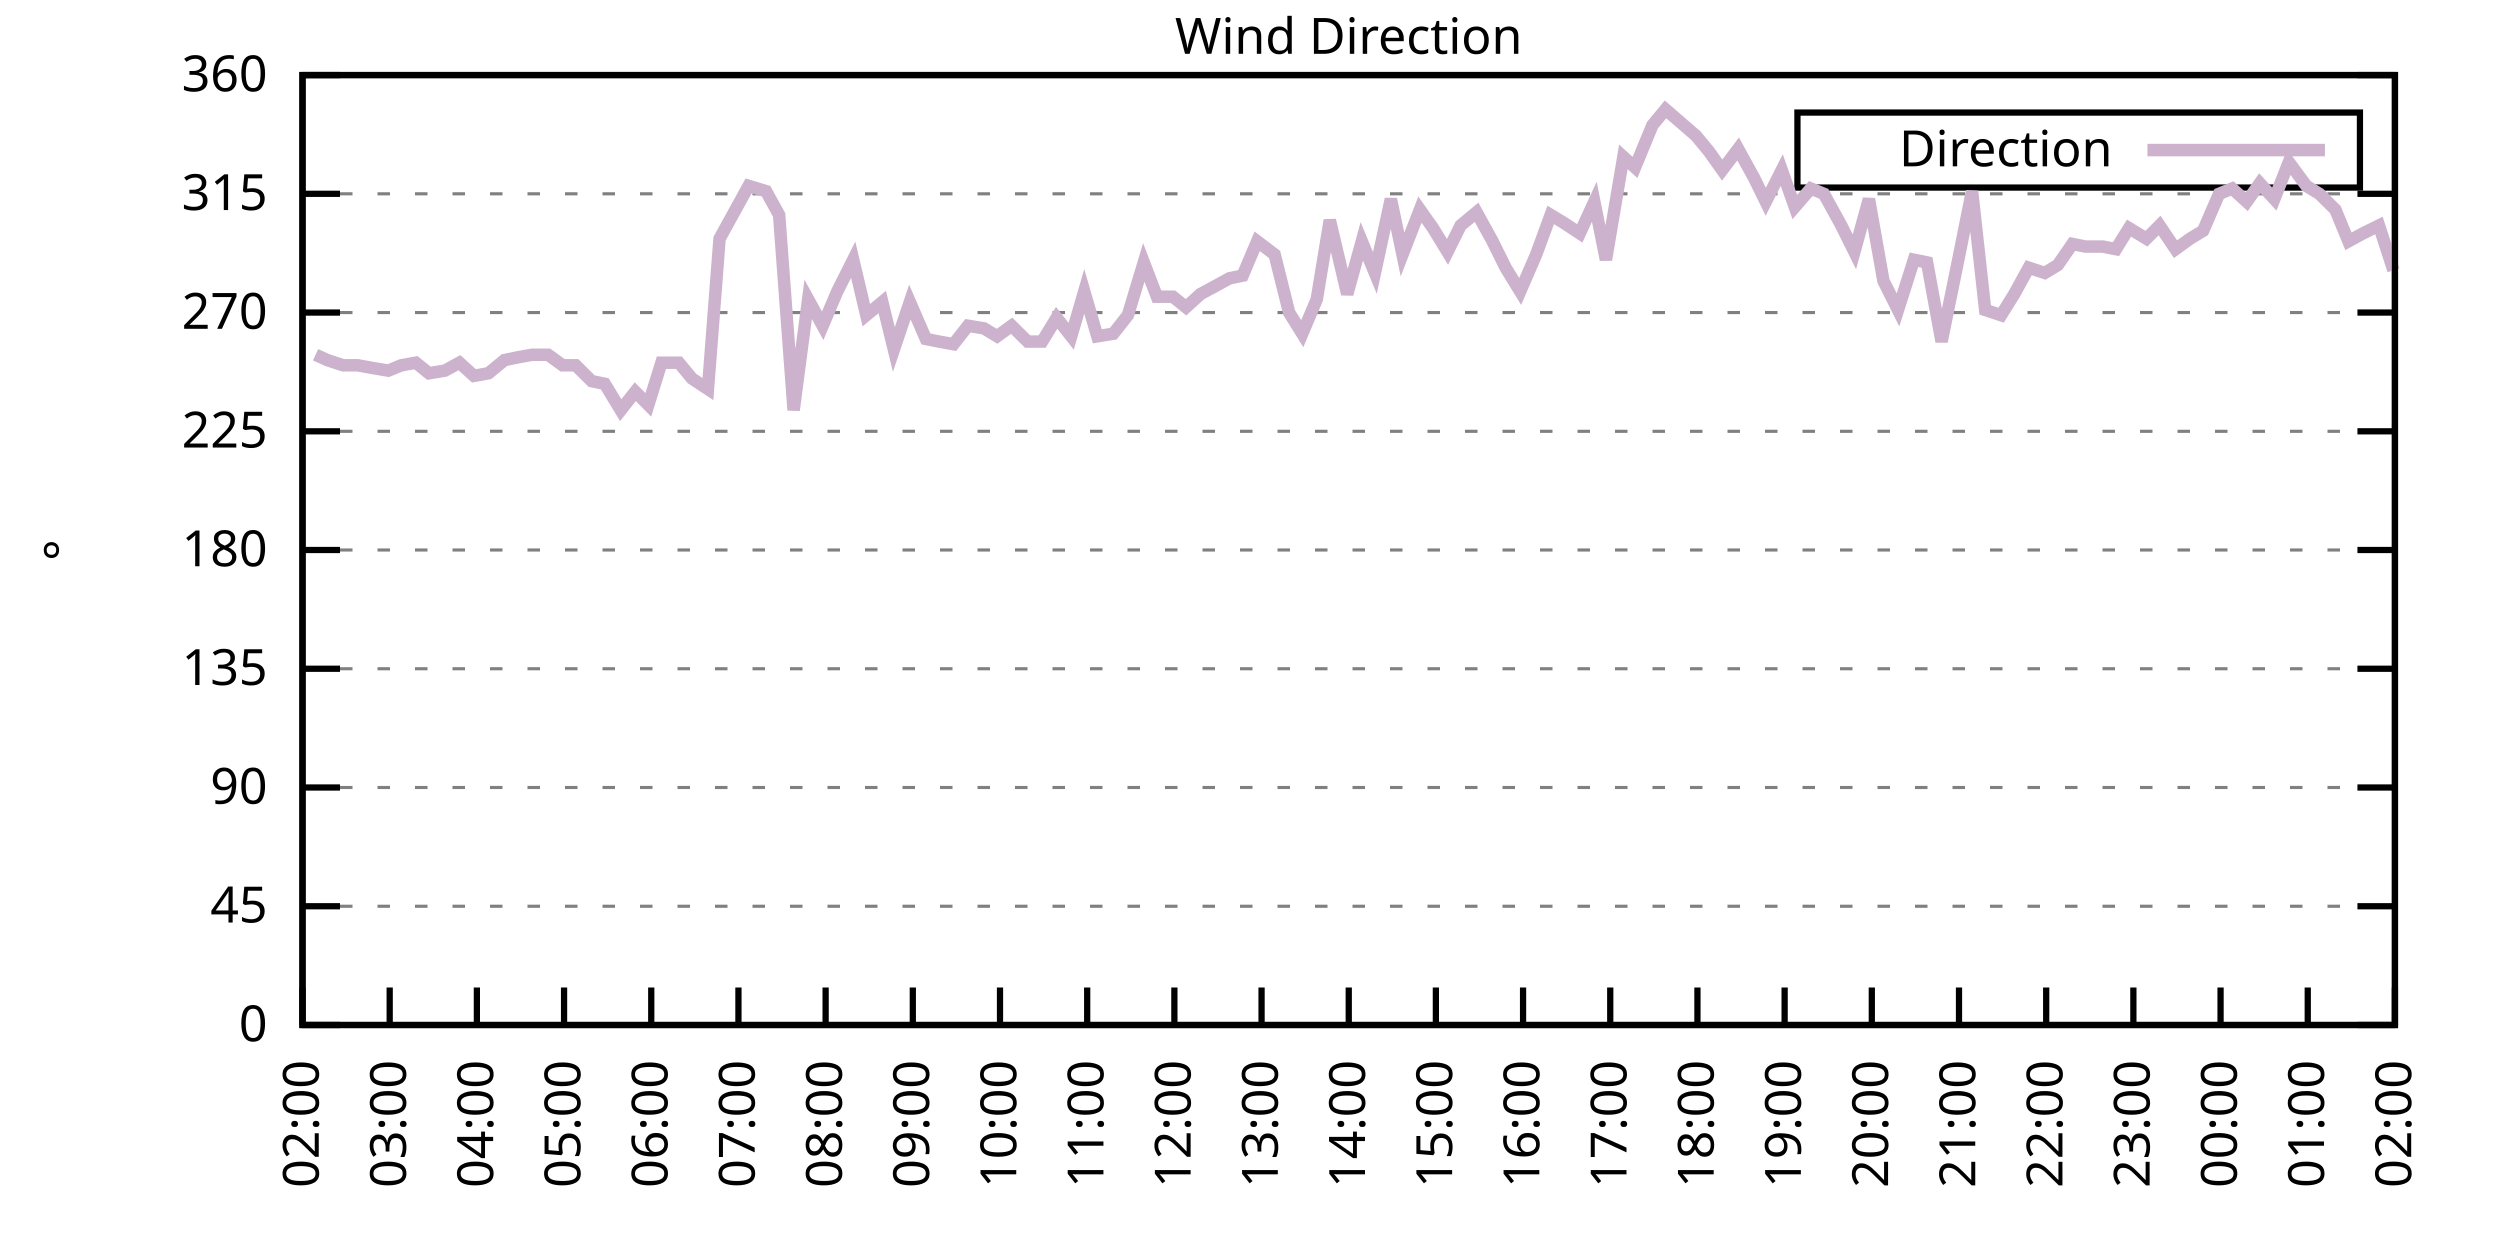
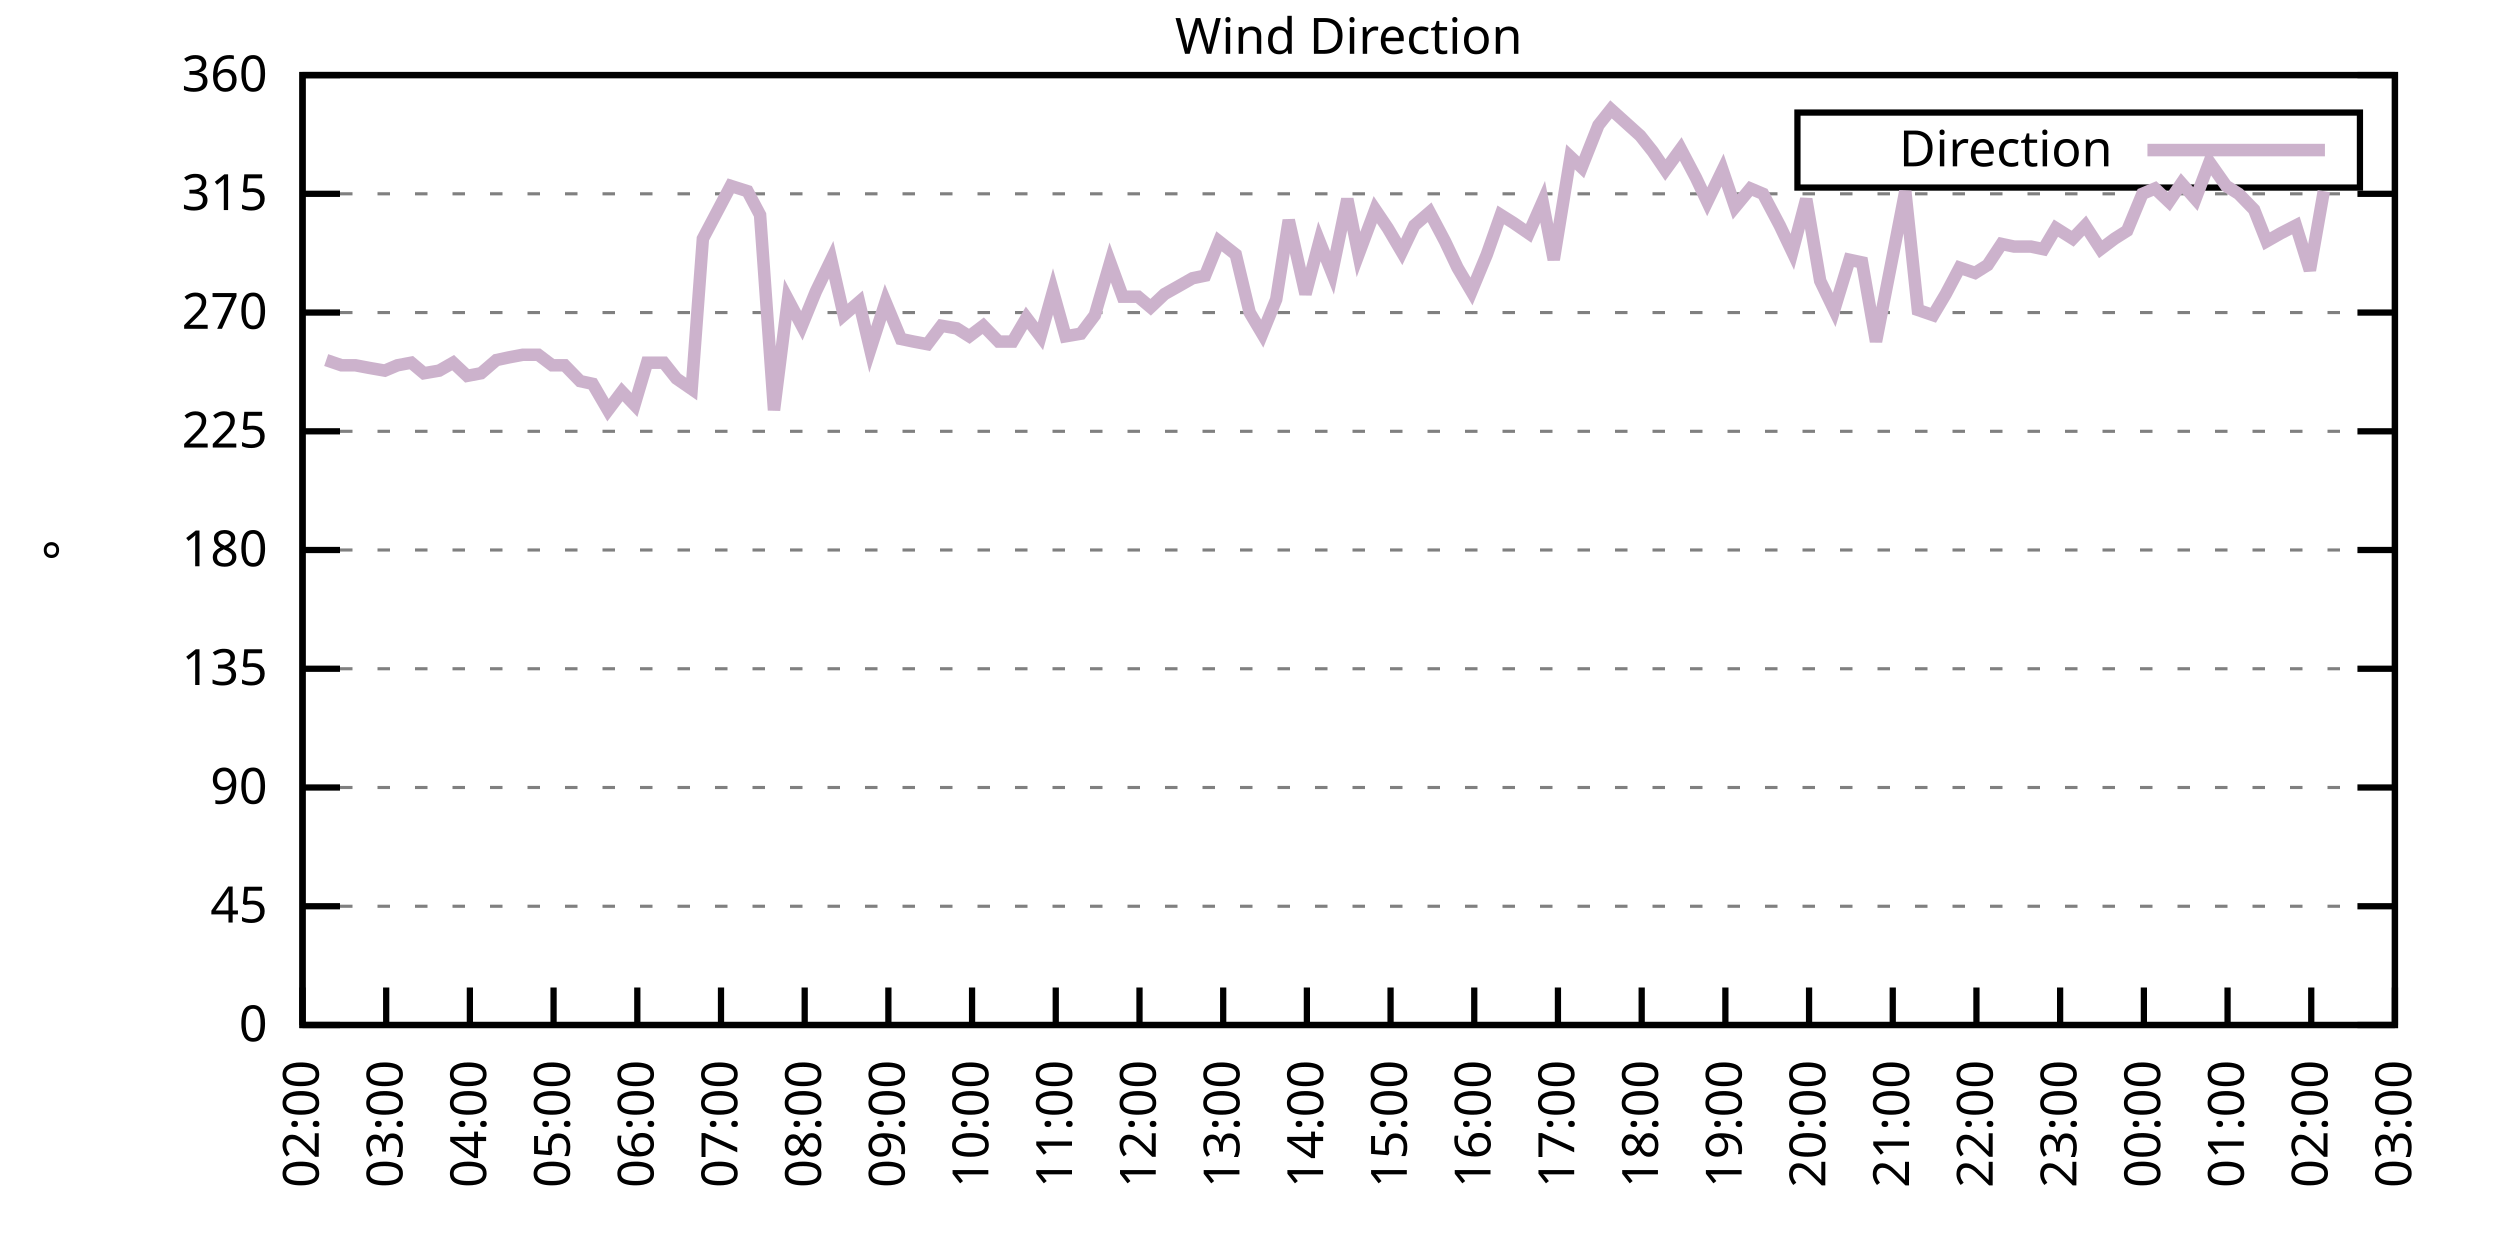
<svg xmlns="http://www.w3.org/2000/svg" xmlns:xlink="http://www.w3.org/1999/xlink" width="400" height="200" viewBox="0 0 400 200">
  <g id="gnuplot_canvas">
    <rect x="0" y="0" width="400" height="200" fill="none" />
    <defs>
      <circle id="gpDot" r="0.5" stroke-width="0.5" stroke="currentColor" />
      <path id="gpPt0" stroke-width="0.333" stroke="currentColor" d="M-1,0 h2 M0,-1 v2" />
      <path id="gpPt1" stroke-width="0.333" stroke="currentColor" d="M-1,-1 L1,1 M1,-1 L-1,1" />
      <path id="gpPt2" stroke-width="0.333" stroke="currentColor" d="M-1,0 L1,0 M0,-1 L0,1 M-1,-1 L1,1 M-1,1 L1,-1" />
      <rect id="gpPt3" stroke-width="0.333" stroke="currentColor" x="-1" y="-1" width="2" height="2" />
      <rect id="gpPt4" stroke-width="0.333" stroke="currentColor" fill="currentColor" x="-1" y="-1" width="2" height="2" />
      <circle id="gpPt5" stroke-width="0.333" stroke="currentColor" cx="0" cy="0" r="1" />
      <use xlink:href="#gpPt5" id="gpPt6" fill="currentColor" stroke="none" />
      <path id="gpPt7" stroke-width="0.333" stroke="currentColor" d="M0,-1.33 L-1.33,0.67 L1.33,0.67 z" />
      <use xlink:href="#gpPt7" id="gpPt8" fill="currentColor" stroke="none" />
      <use xlink:href="#gpPt7" id="gpPt9" stroke="currentColor" transform="rotate(180)" />
      <use xlink:href="#gpPt9" id="gpPt10" fill="currentColor" stroke="none" />
      <use xlink:href="#gpPt3" id="gpPt11" stroke="currentColor" transform="rotate(45)" />
      <use xlink:href="#gpPt11" id="gpPt12" fill="currentColor" stroke="none" />
      <path id="gpPt13" stroke-width="0.333" stroke="currentColor" d="M0,1.330 L1.265,0.411 L0.782,-1.067 L-0.782,-1.076 L-1.265,0.411 z" />
      <use xlink:href="#gpPt13" id="gpPt14" fill="currentColor" stroke="none" />
      <filter id="textbox" filterUnits="objectBoundingBox" x="0" y="0" height="1" width="1">
        <feFlood flood-color="white" flood-opacity="1" result="bgnd" />
        <feComposite in="SourceGraphic" in2="bgnd" operator="atop" />
      </filter>
      <filter id="greybox" filterUnits="objectBoundingBox" x="0" y="0" height="1" width="1">
        <feFlood flood-color="lightgrey" flood-opacity="1" result="grey" />
        <feComposite in="SourceGraphic" in2="grey" operator="atop" />
      </filter>
    </defs>
    <g fill="none" color="white" stroke="currentColor" stroke-width="1.00" stroke-linecap="butt" stroke-linejoin="miter">
</g>
    <g fill="none" color="black" stroke="currentColor" stroke-width="1.00" stroke-linecap="butt" stroke-linejoin="miter">
      <g stroke="none" shape-rendering="crispEdges">
        <polygon fill="rgb(255, 255, 255)" points="48.40,164.00 383.18,164.00 383.18,12.02 48.40,12.02 " />
      </g>
    </g>
    <g fill="none" color="black" stroke="currentColor" stroke-width="1.00" stroke-linecap="butt" stroke-linejoin="miter">
</g>
    <g fill="none" color="black" stroke="black" stroke-width="0.50" stroke-linecap="butt" stroke-linejoin="miter">
</g>
    <g fill="none" color="gray" stroke="currentColor" stroke-width="0.50" stroke-linecap="butt" stroke-linejoin="miter">
      <path stroke="gray" stroke-dasharray="2,4" class="gridline" d="M48.40,164.00 L383.19,164.00  " />
    </g>
    <g fill="none" color="gray" stroke="gray" stroke-width="1.00" stroke-linecap="butt" stroke-linejoin="miter">
</g>
    <g fill="none" color="black" stroke="currentColor" stroke-width="1.00" stroke-linecap="butt" stroke-linejoin="miter">
      <path stroke="black" d="M48.40,164.00 L54.40,164.00 M383.19,164.00 L377.19,164.00  " />
      <g transform="translate(42.80,166.60)" stroke="none" fill="black" font-family="Sans" font-size="8.00" text-anchor="end">
        <text>
          <tspan font-family="Sans"> 0</tspan>
        </text>
      </g>
    </g>
    <g fill="none" color="black" stroke="currentColor" stroke-width="1.00" stroke-linecap="butt" stroke-linejoin="miter">
</g>
    <g fill="none" color="black" stroke="black" stroke-width="0.50" stroke-linecap="butt" stroke-linejoin="miter">
</g>
    <g fill="none" color="gray" stroke="currentColor" stroke-width="0.50" stroke-linecap="butt" stroke-linejoin="miter">
      <path stroke="gray" stroke-dasharray="2,4" class="gridline" d="M48.40,145.00 L383.19,145.00  " />
    </g>
    <g fill="none" color="gray" stroke="gray" stroke-width="1.00" stroke-linecap="butt" stroke-linejoin="miter">
</g>
    <g fill="none" color="black" stroke="currentColor" stroke-width="1.00" stroke-linecap="butt" stroke-linejoin="miter">
      <path stroke="black" d="M48.40,145.00 L54.40,145.00 M383.19,145.00 L377.19,145.00  " />
      <g transform="translate(42.80,147.60)" stroke="none" fill="black" font-family="Sans" font-size="8.00" text-anchor="end">
        <text>
          <tspan font-family="Sans"> 45</tspan>
        </text>
      </g>
    </g>
    <g fill="none" color="black" stroke="currentColor" stroke-width="1.00" stroke-linecap="butt" stroke-linejoin="miter">
</g>
    <g fill="none" color="black" stroke="black" stroke-width="0.50" stroke-linecap="butt" stroke-linejoin="miter">
</g>
    <g fill="none" color="gray" stroke="currentColor" stroke-width="0.50" stroke-linecap="butt" stroke-linejoin="miter">
      <path stroke="gray" stroke-dasharray="2,4" class="gridline" d="M48.40,126.00 L383.19,126.00  " />
    </g>
    <g fill="none" color="gray" stroke="gray" stroke-width="1.00" stroke-linecap="butt" stroke-linejoin="miter">
</g>
    <g fill="none" color="black" stroke="currentColor" stroke-width="1.00" stroke-linecap="butt" stroke-linejoin="miter">
      <path stroke="black" d="M48.40,126.00 L54.40,126.00 M383.19,126.00 L377.19,126.00  " />
      <g transform="translate(42.80,128.60)" stroke="none" fill="black" font-family="Sans" font-size="8.00" text-anchor="end">
        <text>
          <tspan font-family="Sans"> 90</tspan>
        </text>
      </g>
    </g>
    <g fill="none" color="black" stroke="currentColor" stroke-width="1.00" stroke-linecap="butt" stroke-linejoin="miter">
</g>
    <g fill="none" color="black" stroke="black" stroke-width="0.50" stroke-linecap="butt" stroke-linejoin="miter">
</g>
    <g fill="none" color="gray" stroke="currentColor" stroke-width="0.50" stroke-linecap="butt" stroke-linejoin="miter">
      <path stroke="gray" stroke-dasharray="2,4" class="gridline" d="M48.40,107.00 L383.19,107.00  " />
    </g>
    <g fill="none" color="gray" stroke="gray" stroke-width="1.00" stroke-linecap="butt" stroke-linejoin="miter">
</g>
    <g fill="none" color="black" stroke="currentColor" stroke-width="1.00" stroke-linecap="butt" stroke-linejoin="miter">
      <path stroke="black" d="M48.40,107.00 L54.40,107.00 M383.19,107.00 L377.19,107.00  " />
      <g transform="translate(42.80,109.60)" stroke="none" fill="black" font-family="Sans" font-size="8.00" text-anchor="end">
        <text>
          <tspan font-family="Sans"> 135</tspan>
        </text>
      </g>
    </g>
    <g fill="none" color="black" stroke="currentColor" stroke-width="1.00" stroke-linecap="butt" stroke-linejoin="miter">
</g>
    <g fill="none" color="black" stroke="black" stroke-width="0.50" stroke-linecap="butt" stroke-linejoin="miter">
</g>
    <g fill="none" color="gray" stroke="currentColor" stroke-width="0.50" stroke-linecap="butt" stroke-linejoin="miter">
      <path stroke="gray" stroke-dasharray="2,4" class="gridline" d="M48.40,88.00 L383.19,88.00  " />
    </g>
    <g fill="none" color="gray" stroke="gray" stroke-width="1.00" stroke-linecap="butt" stroke-linejoin="miter">
</g>
    <g fill="none" color="black" stroke="currentColor" stroke-width="1.00" stroke-linecap="butt" stroke-linejoin="miter">
      <path stroke="black" d="M48.40,88.00 L54.40,88.00 M383.19,88.00 L377.19,88.00  " />
      <g transform="translate(42.80,90.60)" stroke="none" fill="black" font-family="Sans" font-size="8.00" text-anchor="end">
        <text>
          <tspan font-family="Sans"> 180</tspan>
        </text>
      </g>
    </g>
    <g fill="none" color="black" stroke="currentColor" stroke-width="1.00" stroke-linecap="butt" stroke-linejoin="miter">
</g>
    <g fill="none" color="black" stroke="black" stroke-width="0.50" stroke-linecap="butt" stroke-linejoin="miter">
</g>
    <g fill="none" color="gray" stroke="currentColor" stroke-width="0.50" stroke-linecap="butt" stroke-linejoin="miter">
      <path stroke="gray" stroke-dasharray="2,4" class="gridline" d="M48.40,69.01 L383.19,69.01  " />
    </g>
    <g fill="none" color="gray" stroke="gray" stroke-width="1.00" stroke-linecap="butt" stroke-linejoin="miter">
</g>
    <g fill="none" color="black" stroke="currentColor" stroke-width="1.00" stroke-linecap="butt" stroke-linejoin="miter">
      <path stroke="black" d="M48.40,69.01 L54.40,69.01 M383.19,69.01 L377.19,69.01  " />
      <g transform="translate(42.80,71.61)" stroke="none" fill="black" font-family="Sans" font-size="8.00" text-anchor="end">
        <text>
          <tspan font-family="Sans"> 225</tspan>
        </text>
      </g>
    </g>
    <g fill="none" color="black" stroke="currentColor" stroke-width="1.00" stroke-linecap="butt" stroke-linejoin="miter">
</g>
    <g fill="none" color="black" stroke="black" stroke-width="0.50" stroke-linecap="butt" stroke-linejoin="miter">
</g>
    <g fill="none" color="gray" stroke="currentColor" stroke-width="0.50" stroke-linecap="butt" stroke-linejoin="miter">
      <path stroke="gray" stroke-dasharray="2,4" class="gridline" d="M48.40,50.01 L383.19,50.01  " />
    </g>
    <g fill="none" color="gray" stroke="gray" stroke-width="1.00" stroke-linecap="butt" stroke-linejoin="miter">
</g>
    <g fill="none" color="black" stroke="currentColor" stroke-width="1.00" stroke-linecap="butt" stroke-linejoin="miter">
      <path stroke="black" d="M48.40,50.01 L54.40,50.01 M383.19,50.01 L377.19,50.01  " />
      <g transform="translate(42.80,52.61)" stroke="none" fill="black" font-family="Sans" font-size="8.00" text-anchor="end">
        <text>
          <tspan font-family="Sans"> 270</tspan>
        </text>
      </g>
    </g>
    <g fill="none" color="black" stroke="currentColor" stroke-width="1.00" stroke-linecap="butt" stroke-linejoin="miter">
</g>
    <g fill="none" color="black" stroke="black" stroke-width="0.50" stroke-linecap="butt" stroke-linejoin="miter">
</g>
    <g fill="none" color="gray" stroke="currentColor" stroke-width="0.50" stroke-linecap="butt" stroke-linejoin="miter">
      <path stroke="gray" stroke-dasharray="2,4" class="gridline" d="M48.40,31.01 L383.19,31.01  " />
    </g>
    <g fill="none" color="gray" stroke="gray" stroke-width="1.00" stroke-linecap="butt" stroke-linejoin="miter">
</g>
    <g fill="none" color="black" stroke="currentColor" stroke-width="1.00" stroke-linecap="butt" stroke-linejoin="miter">
      <path stroke="black" d="M48.40,31.01 L54.40,31.01 M383.19,31.01 L377.19,31.01  " />
      <g transform="translate(42.80,33.61)" stroke="none" fill="black" font-family="Sans" font-size="8.00" text-anchor="end">
        <text>
          <tspan font-family="Sans"> 315</tspan>
        </text>
      </g>
    </g>
    <g fill="none" color="black" stroke="currentColor" stroke-width="1.00" stroke-linecap="butt" stroke-linejoin="miter">
</g>
    <g fill="none" color="black" stroke="black" stroke-width="0.50" stroke-linecap="butt" stroke-linejoin="miter">
</g>
    <g fill="none" color="gray" stroke="currentColor" stroke-width="0.50" stroke-linecap="butt" stroke-linejoin="miter">
      <path stroke="gray" stroke-dasharray="2,4" class="gridline" d="M48.40,12.01 L383.19,12.01  " />
    </g>
    <g fill="none" color="gray" stroke="gray" stroke-width="1.00" stroke-linecap="butt" stroke-linejoin="miter">
</g>
    <g fill="none" color="black" stroke="currentColor" stroke-width="1.00" stroke-linecap="butt" stroke-linejoin="miter">
      <path stroke="black" d="M48.40,12.01 L54.40,12.01 M383.19,12.01 L377.19,12.01  " />
      <g transform="translate(42.80,14.61)" stroke="none" fill="black" font-family="Sans" font-size="8.00" text-anchor="end">
        <text>
          <tspan font-family="Sans"> 360</tspan>
        </text>
      </g>
    </g>
    <g fill="none" color="black" stroke="currentColor" stroke-width="1.00" stroke-linecap="butt" stroke-linejoin="miter">
      <path stroke="black" d="M48.40,164.00 L48.40,158.00  " />
      <g transform="translate(51.00,169.60) rotate(270.00)" stroke="none" fill="black" font-family="Sans" font-size="8.00" text-anchor="end">
        <text>
          <tspan font-family="Sans">02:00</tspan>
        </text>
      </g>
    </g>
    <g fill="none" color="black" stroke="currentColor" stroke-width="1.00" stroke-linecap="butt" stroke-linejoin="miter">
-       <path stroke="black" d="M62.35,164.00 L62.35,158.00  " />
-       <g transform="translate(64.95,169.60) rotate(270.00)" stroke="none" fill="black" font-family="Sans" font-size="8.00" text-anchor="end">
+       <path stroke="black" d="M61.79,164.00 L61.79,158.00  " />
+       <g transform="translate(64.39,169.60) rotate(270.00)" stroke="none" fill="black" font-family="Sans" font-size="8.00" text-anchor="end">
        <text>
          <tspan font-family="Sans">03:00</tspan>
        </text>
      </g>
    </g>
    <g fill="none" color="black" stroke="currentColor" stroke-width="1.00" stroke-linecap="butt" stroke-linejoin="miter">
-       <path stroke="black" d="M76.30,164.00 L76.30,158.00  " />
-       <g transform="translate(78.90,169.60) rotate(270.00)" stroke="none" fill="black" font-family="Sans" font-size="8.00" text-anchor="end">
+       <path stroke="black" d="M75.18,164.00 L75.18,158.00  " />
+       <g transform="translate(77.78,169.60) rotate(270.00)" stroke="none" fill="black" font-family="Sans" font-size="8.00" text-anchor="end">
        <text>
          <tspan font-family="Sans">04:00</tspan>
        </text>
      </g>
    </g>
    <g fill="none" color="black" stroke="currentColor" stroke-width="1.00" stroke-linecap="butt" stroke-linejoin="miter">
-       <path stroke="black" d="M90.25,164.00 L90.25,158.00  " />
-       <g transform="translate(92.85,169.60) rotate(270.00)" stroke="none" fill="black" font-family="Sans" font-size="8.00" text-anchor="end">
+       <path stroke="black" d="M88.57,164.00 L88.57,158.00  " />
+       <g transform="translate(91.17,169.60) rotate(270.00)" stroke="none" fill="black" font-family="Sans" font-size="8.00" text-anchor="end">
        <text>
          <tspan font-family="Sans">05:00</tspan>
        </text>
      </g>
    </g>
    <g fill="none" color="black" stroke="currentColor" stroke-width="1.00" stroke-linecap="butt" stroke-linejoin="miter">
-       <path stroke="black" d="M104.20,164.00 L104.20,158.00  " />
-       <g transform="translate(106.80,169.60) rotate(270.00)" stroke="none" fill="black" font-family="Sans" font-size="8.00" text-anchor="end">
+       <path stroke="black" d="M101.97,164.00 L101.97,158.00  " />
+       <g transform="translate(104.57,169.60) rotate(270.00)" stroke="none" fill="black" font-family="Sans" font-size="8.00" text-anchor="end">
        <text>
          <tspan font-family="Sans">06:00</tspan>
        </text>
      </g>
    </g>
    <g fill="none" color="black" stroke="currentColor" stroke-width="1.00" stroke-linecap="butt" stroke-linejoin="miter">
-       <path stroke="black" d="M118.15,164.00 L118.15,158.00  " />
-       <g transform="translate(120.75,169.60) rotate(270.00)" stroke="none" fill="black" font-family="Sans" font-size="8.00" text-anchor="end">
+       <path stroke="black" d="M115.36,164.00 L115.36,158.00  " />
+       <g transform="translate(117.96,169.60) rotate(270.00)" stroke="none" fill="black" font-family="Sans" font-size="8.00" text-anchor="end">
        <text>
          <tspan font-family="Sans">07:00</tspan>
        </text>
      </g>
    </g>
    <g fill="none" color="black" stroke="currentColor" stroke-width="1.00" stroke-linecap="butt" stroke-linejoin="miter">
-       <path stroke="black" d="M132.10,164.00 L132.10,158.00  " />
-       <g transform="translate(134.70,169.60) rotate(270.00)" stroke="none" fill="black" font-family="Sans" font-size="8.00" text-anchor="end">
+       <path stroke="black" d="M128.75,164.00 L128.75,158.00  " />
+       <g transform="translate(131.35,169.60) rotate(270.00)" stroke="none" fill="black" font-family="Sans" font-size="8.00" text-anchor="end">
        <text>
          <tspan font-family="Sans">08:00</tspan>
        </text>
      </g>
    </g>
    <g fill="none" color="black" stroke="currentColor" stroke-width="1.00" stroke-linecap="butt" stroke-linejoin="miter">
-       <path stroke="black" d="M146.05,164.00 L146.05,158.00  " />
-       <g transform="translate(148.65,169.60) rotate(270.00)" stroke="none" fill="black" font-family="Sans" font-size="8.00" text-anchor="end">
+       <path stroke="black" d="M142.14,164.00 L142.14,158.00  " />
+       <g transform="translate(144.74,169.60) rotate(270.00)" stroke="none" fill="black" font-family="Sans" font-size="8.00" text-anchor="end">
        <text>
          <tspan font-family="Sans">09:00</tspan>
        </text>
      </g>
    </g>
    <g fill="none" color="black" stroke="currentColor" stroke-width="1.00" stroke-linecap="butt" stroke-linejoin="miter">
-       <path stroke="black" d="M160.00,164.00 L160.00,158.00  " />
-       <g transform="translate(162.60,169.60) rotate(270.00)" stroke="none" fill="black" font-family="Sans" font-size="8.00" text-anchor="end">
+       <path stroke="black" d="M155.53,164.00 L155.53,158.00  " />
+       <g transform="translate(158.13,169.60) rotate(270.00)" stroke="none" fill="black" font-family="Sans" font-size="8.00" text-anchor="end">
        <text>
          <tspan font-family="Sans">10:00</tspan>
        </text>
      </g>
    </g>
    <g fill="none" color="black" stroke="currentColor" stroke-width="1.00" stroke-linecap="butt" stroke-linejoin="miter">
-       <path stroke="black" d="M173.95,164.00 L173.95,158.00  " />
-       <g transform="translate(176.55,169.60) rotate(270.00)" stroke="none" fill="black" font-family="Sans" font-size="8.00" text-anchor="end">
+       <path stroke="black" d="M168.92,164.00 L168.92,158.00  " />
+       <g transform="translate(171.52,169.60) rotate(270.00)" stroke="none" fill="black" font-family="Sans" font-size="8.00" text-anchor="end">
        <text>
          <tspan font-family="Sans">11:00</tspan>
        </text>
      </g>
    </g>
    <g fill="none" color="black" stroke="currentColor" stroke-width="1.00" stroke-linecap="butt" stroke-linejoin="miter">
-       <path stroke="black" d="M187.90,164.00 L187.90,158.00  " />
-       <g transform="translate(190.50,169.60) rotate(270.00)" stroke="none" fill="black" font-family="Sans" font-size="8.00" text-anchor="end">
+       <path stroke="black" d="M182.32,164.00 L182.32,158.00  " />
+       <g transform="translate(184.92,169.60) rotate(270.00)" stroke="none" fill="black" font-family="Sans" font-size="8.00" text-anchor="end">
        <text>
          <tspan font-family="Sans">12:00</tspan>
        </text>
      </g>
    </g>
    <g fill="none" color="black" stroke="currentColor" stroke-width="1.00" stroke-linecap="butt" stroke-linejoin="miter">
-       <path stroke="black" d="M201.85,164.00 L201.85,158.00  " />
-       <g transform="translate(204.45,169.60) rotate(270.00)" stroke="none" fill="black" font-family="Sans" font-size="8.00" text-anchor="end">
+       <path stroke="black" d="M195.71,164.00 L195.71,158.00  " />
+       <g transform="translate(198.31,169.60) rotate(270.00)" stroke="none" fill="black" font-family="Sans" font-size="8.00" text-anchor="end">
        <text>
          <tspan font-family="Sans">13:00</tspan>
        </text>
      </g>
    </g>
    <g fill="none" color="black" stroke="currentColor" stroke-width="1.00" stroke-linecap="butt" stroke-linejoin="miter">
-       <path stroke="black" d="M215.80,164.00 L215.80,158.00  " />
-       <g transform="translate(218.40,169.60) rotate(270.00)" stroke="none" fill="black" font-family="Sans" font-size="8.00" text-anchor="end">
+       <path stroke="black" d="M209.10,164.00 L209.10,158.00  " />
+       <g transform="translate(211.70,169.60) rotate(270.00)" stroke="none" fill="black" font-family="Sans" font-size="8.00" text-anchor="end">
        <text>
          <tspan font-family="Sans">14:00</tspan>
        </text>
      </g>
    </g>
    <g fill="none" color="black" stroke="currentColor" stroke-width="1.00" stroke-linecap="butt" stroke-linejoin="miter">
-       <path stroke="black" d="M229.74,164.00 L229.74,158.00  " />
-       <g transform="translate(232.34,169.60) rotate(270.00)" stroke="none" fill="black" font-family="Sans" font-size="8.00" text-anchor="end">
+       <path stroke="black" d="M222.49,164.00 L222.49,158.00  " />
+       <g transform="translate(225.09,169.60) rotate(270.00)" stroke="none" fill="black" font-family="Sans" font-size="8.00" text-anchor="end">
        <text>
          <tspan font-family="Sans">15:00</tspan>
        </text>
      </g>
    </g>
    <g fill="none" color="black" stroke="currentColor" stroke-width="1.00" stroke-linecap="butt" stroke-linejoin="miter">
-       <path stroke="black" d="M243.69,164.00 L243.69,158.00  " />
-       <g transform="translate(246.29,169.60) rotate(270.00)" stroke="none" fill="black" font-family="Sans" font-size="8.00" text-anchor="end">
+       <path stroke="black" d="M235.88,164.00 L235.88,158.00  " />
+       <g transform="translate(238.48,169.60) rotate(270.00)" stroke="none" fill="black" font-family="Sans" font-size="8.00" text-anchor="end">
        <text>
          <tspan font-family="Sans">16:00</tspan>
        </text>
      </g>
    </g>
    <g fill="none" color="black" stroke="currentColor" stroke-width="1.00" stroke-linecap="butt" stroke-linejoin="miter">
-       <path stroke="black" d="M257.64,164.00 L257.64,158.00  " />
-       <g transform="translate(260.24,169.60) rotate(270.00)" stroke="none" fill="black" font-family="Sans" font-size="8.00" text-anchor="end">
+       <path stroke="black" d="M249.27,164.00 L249.27,158.00  " />
+       <g transform="translate(251.87,169.60) rotate(270.00)" stroke="none" fill="black" font-family="Sans" font-size="8.00" text-anchor="end">
        <text>
          <tspan font-family="Sans">17:00</tspan>
        </text>
      </g>
    </g>
    <g fill="none" color="black" stroke="currentColor" stroke-width="1.00" stroke-linecap="butt" stroke-linejoin="miter">
-       <path stroke="black" d="M271.59,164.00 L271.59,158.00  " />
-       <g transform="translate(274.19,169.60) rotate(270.00)" stroke="none" fill="black" font-family="Sans" font-size="8.00" text-anchor="end">
+       <path stroke="black" d="M262.67,164.00 L262.67,158.00  " />
+       <g transform="translate(265.27,169.60) rotate(270.00)" stroke="none" fill="black" font-family="Sans" font-size="8.00" text-anchor="end">
        <text>
          <tspan font-family="Sans">18:00</tspan>
        </text>
      </g>
    </g>
    <g fill="none" color="black" stroke="currentColor" stroke-width="1.00" stroke-linecap="butt" stroke-linejoin="miter">
-       <path stroke="black" d="M285.54,164.00 L285.54,158.00  " />
-       <g transform="translate(288.14,169.60) rotate(270.00)" stroke="none" fill="black" font-family="Sans" font-size="8.00" text-anchor="end">
+       <path stroke="black" d="M276.06,164.00 L276.06,158.00  " />
+       <g transform="translate(278.66,169.60) rotate(270.00)" stroke="none" fill="black" font-family="Sans" font-size="8.00" text-anchor="end">
        <text>
          <tspan font-family="Sans">19:00</tspan>
        </text>
      </g>
    </g>
    <g fill="none" color="black" stroke="currentColor" stroke-width="1.00" stroke-linecap="butt" stroke-linejoin="miter">
-       <path stroke="black" d="M299.49,164.00 L299.49,158.00  " />
-       <g transform="translate(302.09,169.60) rotate(270.00)" stroke="none" fill="black" font-family="Sans" font-size="8.00" text-anchor="end">
+       <path stroke="black" d="M289.45,164.00 L289.45,158.00  " />
+       <g transform="translate(292.05,169.60) rotate(270.00)" stroke="none" fill="black" font-family="Sans" font-size="8.00" text-anchor="end">
        <text>
          <tspan font-family="Sans">20:00</tspan>
        </text>
      </g>
    </g>
    <g fill="none" color="black" stroke="currentColor" stroke-width="1.00" stroke-linecap="butt" stroke-linejoin="miter">
-       <path stroke="black" d="M313.44,164.00 L313.44,158.00  " />
-       <g transform="translate(316.04,169.60) rotate(270.00)" stroke="none" fill="black" font-family="Sans" font-size="8.00" text-anchor="end">
+       <path stroke="black" d="M302.84,164.00 L302.84,158.00  " />
+       <g transform="translate(305.44,169.60) rotate(270.00)" stroke="none" fill="black" font-family="Sans" font-size="8.00" text-anchor="end">
        <text>
          <tspan font-family="Sans">21:00</tspan>
        </text>
      </g>
    </g>
    <g fill="none" color="black" stroke="currentColor" stroke-width="1.00" stroke-linecap="butt" stroke-linejoin="miter">
-       <path stroke="black" d="M327.39,164.00 L327.39,158.00  " />
-       <g transform="translate(329.99,169.60) rotate(270.00)" stroke="none" fill="black" font-family="Sans" font-size="8.00" text-anchor="end">
+       <path stroke="black" d="M316.23,164.00 L316.23,158.00  " />
+       <g transform="translate(318.83,169.60) rotate(270.00)" stroke="none" fill="black" font-family="Sans" font-size="8.00" text-anchor="end">
        <text>
          <tspan font-family="Sans">22:00</tspan>
        </text>
      </g>
    </g>
    <g fill="none" color="black" stroke="currentColor" stroke-width="1.00" stroke-linecap="butt" stroke-linejoin="miter">
-       <path stroke="black" d="M341.34,164.00 L341.34,158.00  " />
-       <g transform="translate(343.94,169.60) rotate(270.00)" stroke="none" fill="black" font-family="Sans" font-size="8.00" text-anchor="end">
+       <path stroke="black" d="M329.62,164.00 L329.62,158.00  " />
+       <g transform="translate(332.22,169.60) rotate(270.00)" stroke="none" fill="black" font-family="Sans" font-size="8.00" text-anchor="end">
        <text>
          <tspan font-family="Sans">23:00</tspan>
        </text>
      </g>
    </g>
    <g fill="none" color="black" stroke="currentColor" stroke-width="1.00" stroke-linecap="butt" stroke-linejoin="miter">
-       <path stroke="black" d="M355.29,164.00 L355.29,158.00  " />
-       <g transform="translate(357.89,169.60) rotate(270.00)" stroke="none" fill="black" font-family="Sans" font-size="8.00" text-anchor="end">
+       <path stroke="black" d="M343.02,164.00 L343.02,158.00  " />
+       <g transform="translate(345.62,169.60) rotate(270.00)" stroke="none" fill="black" font-family="Sans" font-size="8.00" text-anchor="end">
        <text>
          <tspan font-family="Sans">00:00</tspan>
        </text>
      </g>
    </g>
    <g fill="none" color="black" stroke="currentColor" stroke-width="1.00" stroke-linecap="butt" stroke-linejoin="miter">
-       <path stroke="black" d="M369.24,164.00 L369.24,158.00  " />
-       <g transform="translate(371.84,169.60) rotate(270.00)" stroke="none" fill="black" font-family="Sans" font-size="8.00" text-anchor="end">
+       <path stroke="black" d="M356.41,164.00 L356.41,158.00  " />
+       <g transform="translate(359.01,169.60) rotate(270.00)" stroke="none" fill="black" font-family="Sans" font-size="8.00" text-anchor="end">
        <text>
          <tspan font-family="Sans">01:00</tspan>
+         </text>
+       </g>
+     </g>
+     <g fill="none" color="black" stroke="currentColor" stroke-width="1.00" stroke-linecap="butt" stroke-linejoin="miter">
+       <path stroke="black" d="M369.80,164.00 L369.80,158.00  " />
+       <g transform="translate(372.40,169.60) rotate(270.00)" stroke="none" fill="black" font-family="Sans" font-size="8.00" text-anchor="end">
+         <text>
+           <tspan font-family="Sans">02:00</tspan>
        </text>
      </g>
    </g>
    <g fill="none" color="black" stroke="currentColor" stroke-width="1.00" stroke-linecap="butt" stroke-linejoin="miter">
      <path stroke="black" d="M383.19,164.00 L383.19,158.00  " />
      <g transform="translate(385.79,169.60) rotate(270.00)" stroke="none" fill="black" font-family="Sans" font-size="8.00" text-anchor="end">
        <text>
-           <tspan font-family="Sans">02:00</tspan>
+           <tspan font-family="Sans">03:00</tspan>
        </text>
      </g>
    </g>
    <g fill="none" color="black" stroke="currentColor" stroke-width="1.00" stroke-linecap="butt" stroke-linejoin="miter">
</g>
    <g fill="none" color="black" stroke="currentColor" stroke-width="1.00" stroke-linecap="butt" stroke-linejoin="miter">
      <path stroke="black" d="M48.40,12.01 L48.40,164.00 L383.19,164.00 L383.19,12.01 L48.40,12.01 Z  " />
    </g>
    <g fill="none" color="black" stroke="currentColor" stroke-width="1.00" stroke-linecap="butt" stroke-linejoin="miter">
</g>
    <g fill="none" color="black" stroke="currentColor" stroke-width="1.00" stroke-linecap="butt" stroke-linejoin="miter">
      <path stroke="black" d="M287.59,30.01 L287.59,18.01 L377.59,18.01 L377.59,30.01 L287.59,30.01 Z  " />
    </g>
    <g id="Wind_direction_plot_1">
      <g fill="none" color="white" stroke="black" stroke-width="2.00" stroke-linecap="butt" stroke-linejoin="miter">
</g>
      <g fill="none" color="black" stroke="currentColor" stroke-width="2.00" stroke-linecap="butt" stroke-linejoin="miter">
        <g transform="translate(337.99,26.61)" stroke="none" fill="black" font-family="Sans" font-size="8.00" text-anchor="end">
          <text>
            <tspan font-family="Sans">Direction</tspan>
          </text>
        </g>
      </g>
      <g fill="none" color="black" stroke="currentColor" stroke-width="2.00" stroke-linecap="butt" stroke-linejoin="miter">
-         <path stroke="rgb(204, 178, 204)" d="M343.59,24.01 L371.99,24.01 M50.49,56.76 L52.35,57.61 L54.91,58.45 L57.23,58.45 L59.56,58.87 L62.12,59.30   L64.21,58.45 L66.53,58.03 L68.63,59.72 L71.18,59.30 L73.51,58.03 L75.83,60.14 L78.16,59.72 L80.72,57.61   L82.81,57.18 L85.13,56.76 L87.69,56.76 L90.02,58.45 L92.11,58.45 L94.67,60.98 L96.76,61.41 L99.32,65.63   L101.64,62.67 L103.73,64.78 L105.83,58.03 L108.62,58.03 L110.71,60.56 L113.27,62.25 L115.13,38.19 L119.78,29.74   L122.57,30.59 L124.66,34.39 L126.98,65.63 L129.31,47.90 L131.63,52.12 L133.96,46.63 L136.51,41.56 L138.61,50.43   L141.16,48.32 L143.02,55.92 L145.58,48.32 L148.14,54.23 L150.23,54.65 L152.56,55.07 L154.88,52.12 L157.44,52.54   L159.53,53.81 L161.86,52.12 L164.41,54.65 L166.74,54.65 L169.06,50.85 L171.39,53.81 L173.48,46.63 L175.57,53.81   L178.13,53.39 L180.46,50.43 L183.01,41.99 L185.11,47.47 L187.66,47.47 L189.76,49.16 L192.08,47.05 L194.41,45.79   L196.73,44.52 L198.82,44.10 L201.15,38.61 L203.94,40.72 L206.26,50.01 L208.36,53.39 L210.68,47.90 L212.77,35.23   L215.56,47.05 L217.89,38.61 L219.98,43.67 L222.54,31.85 L224.40,40.72 L227.19,33.54 L229.28,36.50 L231.60,40.30   L233.70,36.08 L236.25,33.96 L238.81,38.61 L240.90,42.83 L243.23,46.63 L245.79,40.72 L248.11,34.39 L250.20,35.65   L252.76,37.34 L255.09,32.28 L256.95,41.56 L259.74,25.10 L261.60,26.79 L264.39,20.03 L266.48,17.50 L271.36,21.72   L273.45,24.25 L275.55,27.21 L278.10,23.83 L280.66,28.48 L282.52,32.28 L285.08,27.21 L287.17,33.12 L289.73,30.16   L291.82,31.01 L294.61,36.08 L296.70,40.30 L299.03,31.85 L301.35,44.94 L303.68,49.59 L306.23,41.56 L308.33,41.99   L310.65,54.65 L312.98,43.25 L315.53,30.59 L317.63,49.59 L320.18,50.43 L322.28,47.05 L324.60,42.83 L327.16,43.67   L329.25,42.41 L331.58,39.03 L333.67,39.45 L336.46,39.45 L338.55,39.87 L340.64,36.50 L343.43,38.19 L345.53,36.08   L348.08,39.87 L350.41,38.19 L352.50,36.92 L355.06,31.01 L357.15,30.16 L359.48,32.28 L361.57,29.32 L363.89,31.85   L366.22,25.94 L369.01,29.74 L371.10,31.01 L373.66,33.54 L375.75,38.61 L378.08,37.34 L380.63,36.08 L382.96,43.25    " />
+         <path stroke="rgb(204, 178, 204)" d="M343.59,24.01 L371.99,24.01 M52.19,57.61 L54.65,58.45 L56.88,58.45 L59.11,58.87 L61.57,59.30 L63.58,58.45   L65.81,58.03 L67.82,59.72 L70.27,59.30 L72.50,58.03 L74.74,60.14 L76.97,59.72 L79.42,57.61 L81.43,57.18   L83.66,56.76 L86.12,56.76 L88.35,58.45 L90.36,58.45 L92.82,60.98 L94.82,61.41 L97.28,65.63 L99.51,62.67   L101.52,64.78 L103.53,58.03 L106.21,58.03 L108.22,60.56 L110.67,62.25 L112.46,38.19 L116.92,29.74 L119.60,30.59   L121.61,34.39 L123.84,65.63 L126.07,47.90 L128.30,52.12 L130.54,46.63 L132.99,41.56 L135.00,50.43 L137.45,48.32   L139.24,55.92 L141.69,48.32 L144.15,54.23 L146.16,54.65 L148.39,55.07 L150.62,52.12 L153.08,52.54 L155.09,53.81   L157.32,52.12 L159.77,54.65 L162.01,54.65 L164.24,50.85 L166.47,53.81 L168.48,46.63 L170.49,53.81 L172.94,53.39   L175.17,50.43 L177.63,41.99 L179.64,47.47 L182.09,47.47 L184.10,49.16 L186.33,47.05 L188.57,45.79 L190.80,44.52   L192.81,44.10 L195.04,38.61 L197.72,40.72 L199.95,50.01 L201.96,53.39 L204.19,47.90 L206.20,35.23 L208.88,47.05   L211.11,38.61 L213.12,43.67 L215.57,31.85 L217.36,40.72 L220.04,33.54 L222.04,36.50 L224.28,40.30 L226.29,36.08   L228.74,33.96 L231.20,38.61 L233.20,42.83 L235.44,46.63 L237.89,40.72 L240.12,34.39 L242.13,35.65 L244.59,37.34   L246.82,32.28 L248.60,41.56 L251.28,25.10 L253.07,26.79 L255.75,20.03 L257.76,17.50 L262.44,21.72 L264.45,24.25   L266.46,27.21 L268.92,23.83 L271.37,28.48 L273.16,32.28 L275.61,27.21 L277.62,33.12 L280.07,30.16 L282.08,31.01   L284.76,36.08 L286.77,40.30 L289.00,31.85 L291.23,44.94 L293.47,49.59 L295.92,41.56 L297.93,41.99 L300.16,54.65   L302.39,43.25 L304.85,30.59 L306.86,49.59 L309.31,50.43 L311.32,47.05 L313.55,42.83 L316.01,43.67 L318.02,42.41   L320.25,39.03 L322.26,39.45 L324.94,39.45 L326.95,39.87 L328.95,36.50 L331.63,38.19 L333.64,36.08 L336.10,39.87   L338.33,38.19 L340.34,36.92 L342.79,31.01 L344.80,30.16 L347.03,32.28 L349.04,29.32 L351.27,31.85 L353.51,25.94   L356.18,29.74 L358.19,31.01 L360.65,33.54 L362.66,38.61 L364.89,37.34 L367.34,36.08 L369.58,43.25 L371.81,30.59    " />
      </g>
    </g>
    <g fill="none" color="black" stroke="currentColor" stroke-width="2.00" stroke-linecap="butt" stroke-linejoin="miter">
</g>
    <g fill="none" color="black" stroke="black" stroke-width="1.00" stroke-linecap="butt" stroke-linejoin="miter">
</g>
    <g fill="none" color="black" stroke="currentColor" stroke-width="1.00" stroke-linecap="butt" stroke-linejoin="miter">
      <path stroke="black" d="M48.40,12.01 L48.40,164.00 L383.19,164.00 L383.19,12.01 L48.40,12.01 Z  " />
      <g transform="translate(12.80,88.01) rotate(270.00)" stroke="none" fill="black" font-family="Sans" font-size="8.00" text-anchor="middle">
        <text>
          <tspan font-family="Sans">°</tspan>
        </text>
      </g>
    </g>
    <g fill="none" color="black" stroke="currentColor" stroke-width="1.00" stroke-linecap="butt" stroke-linejoin="miter">
</g>
    <g fill="none" color="black" stroke="currentColor" stroke-width="1.00" stroke-linecap="butt" stroke-linejoin="miter">
      <g transform="translate(215.79,8.61)" stroke="none" fill="black" font-family="Sans" font-size="8.00" text-anchor="middle">
        <text>
          <tspan font-family="Sans">Wind Direction</tspan>
        </text>
      </g>
    </g>
    <g fill="none" color="black" stroke="currentColor" stroke-width="1.00" stroke-linecap="butt" stroke-linejoin="miter">
</g>
  </g>
</svg>
